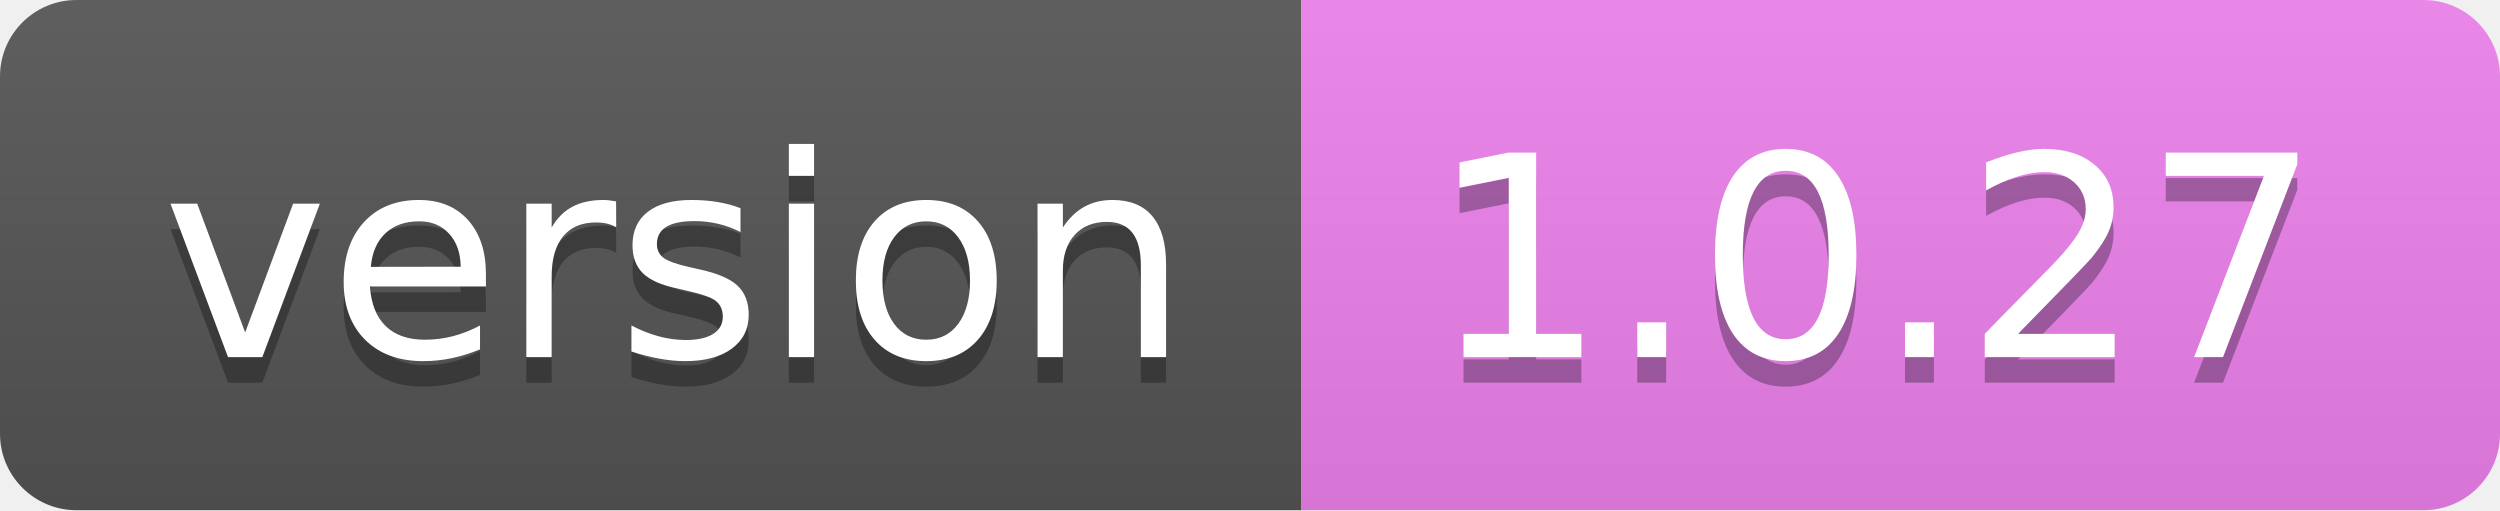
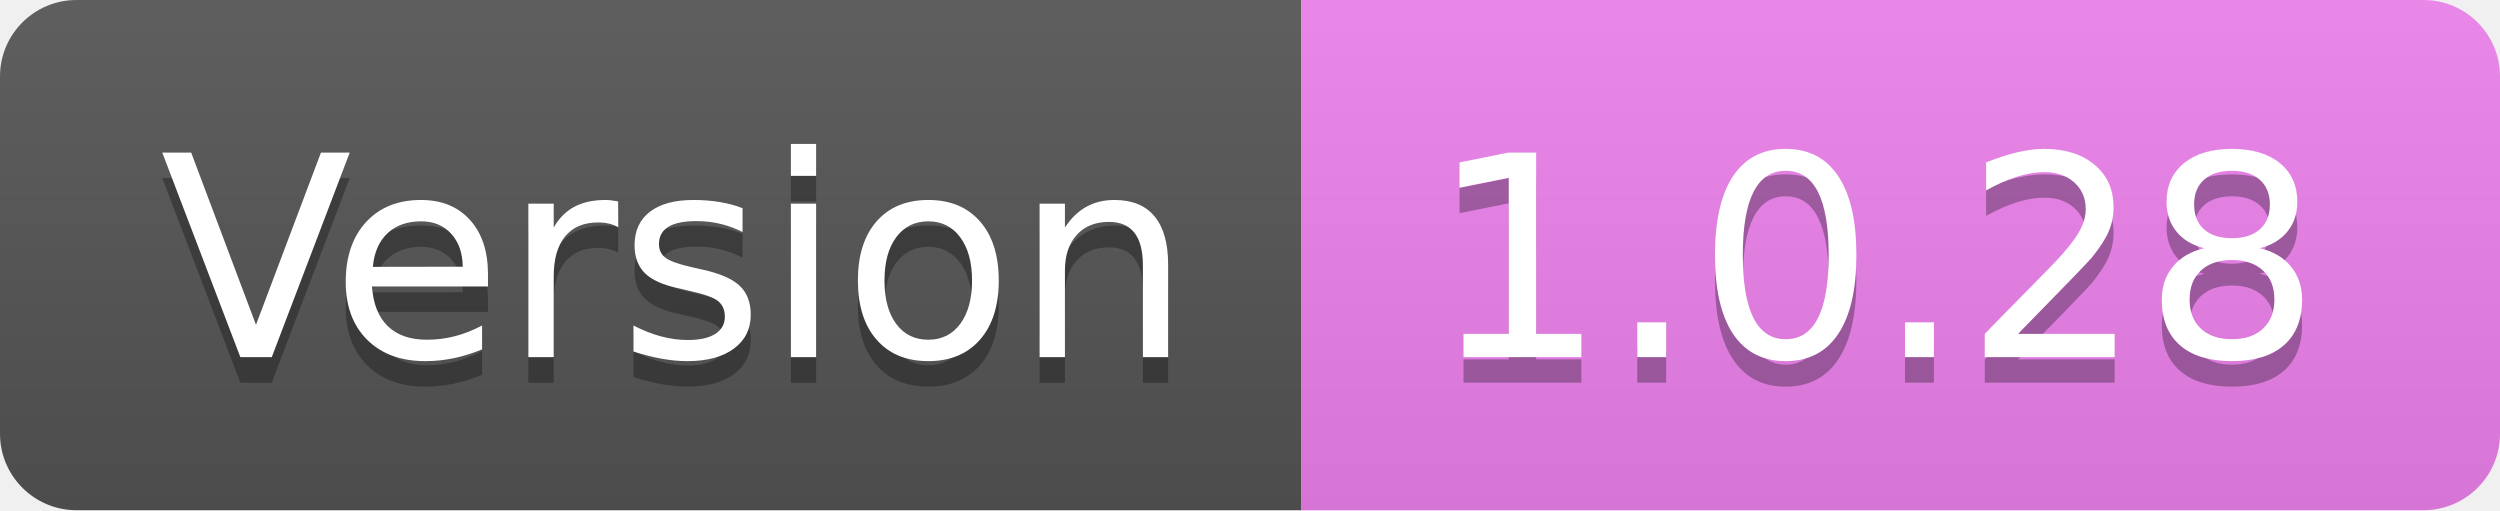
- <svg xmlns="http://www.w3.org/2000/svg" width="98" height="20" role="img" aria-label="version: 1.0.27">
+ <svg xmlns="http://www.w3.org/2000/svg" width="98" height="20" role="img" aria-label="Version: 1.0.28">
  <linearGradient id="s" x2="0" y2="100%">
    <stop offset="0" stop-color="#bbb" stop-opacity=".1" />
    <stop offset="1" stop-opacity=".1" />
  </linearGradient>
  <clipPath id="r">
    <rect width="98" height="20" rx="3" fill="#fff" />
  </clipPath>
  <g clip-path="url(#r)">
    <rect width="51" height="20" fill="#555" />
    <rect x="51" width="47" height="20" fill="violet" />
    <rect width="98" height="20" fill="url(#s)" />
  </g>
  <g fill="#fff" text-anchor="middle" font-family="Verdana,Geneva,DejaVu Sans,sans-serif" text-rendering="geometricPrecision" font-size="110">
-     <text aria-hidden="true" x="265.0" y="150" fill="#010101" fill-opacity=".3" transform="scale(.1)" textLength="410">version</text>
-     <text x="265.0" y="140" transform="scale(.1)" fill="#fff" textLength="410">version</text>
-     <text aria-hidden="true" x="735.0" y="150" fill="#010101" fill-opacity=".3" transform="scale(.1)" textLength="370">1.0.27</text>
-     <text x="735.0" y="140" transform="scale(.1)" fill="#fff" textLength="370">1.0.27</text>
+     <text aria-hidden="true" x="265.0" y="150" fill="#010101" fill-opacity=".3" transform="scale(.1)" textLength="410">Version</text>
+     <text x="265.0" y="140" transform="scale(.1)" fill="#fff" textLength="410">Version</text>
+     <text aria-hidden="true" x="735.0" y="150" fill="#010101" fill-opacity=".3" transform="scale(.1)" textLength="370">1.0.28</text>
+     <text x="735.0" y="140" transform="scale(.1)" fill="#fff" textLength="370">1.0.28</text>
  </g>
</svg>
